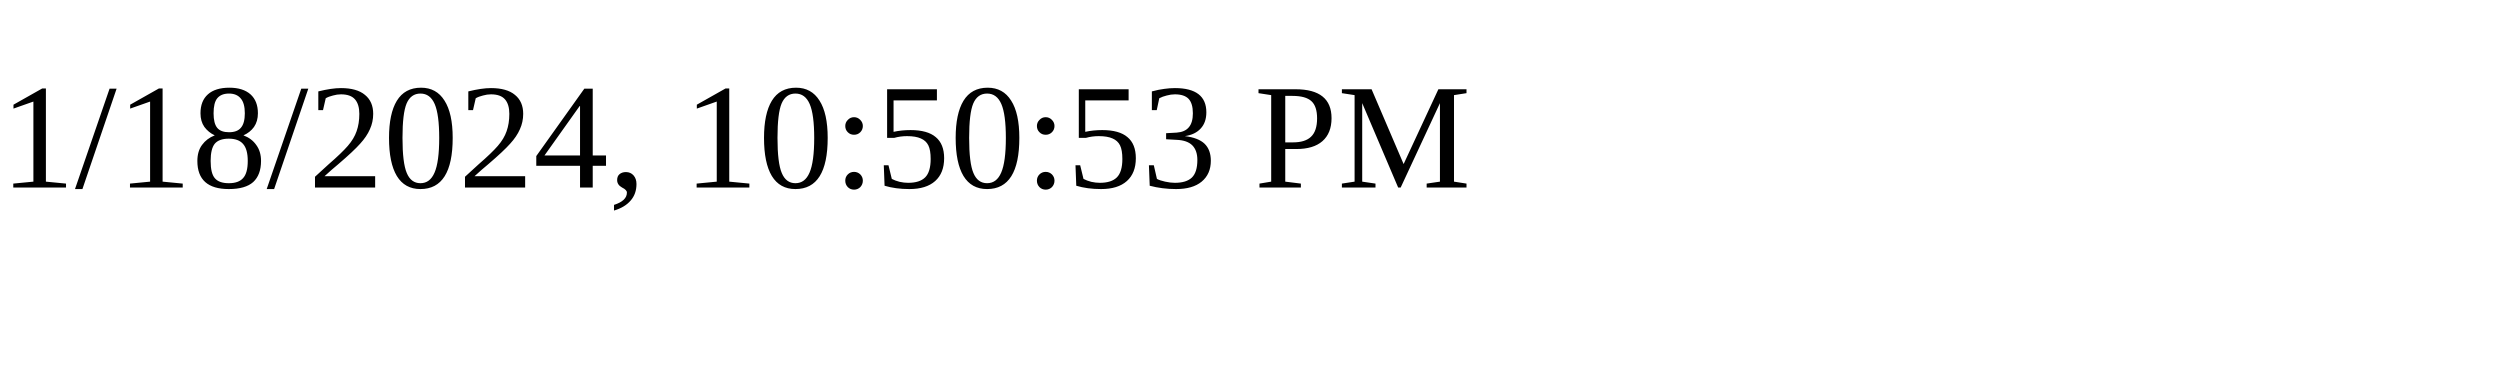
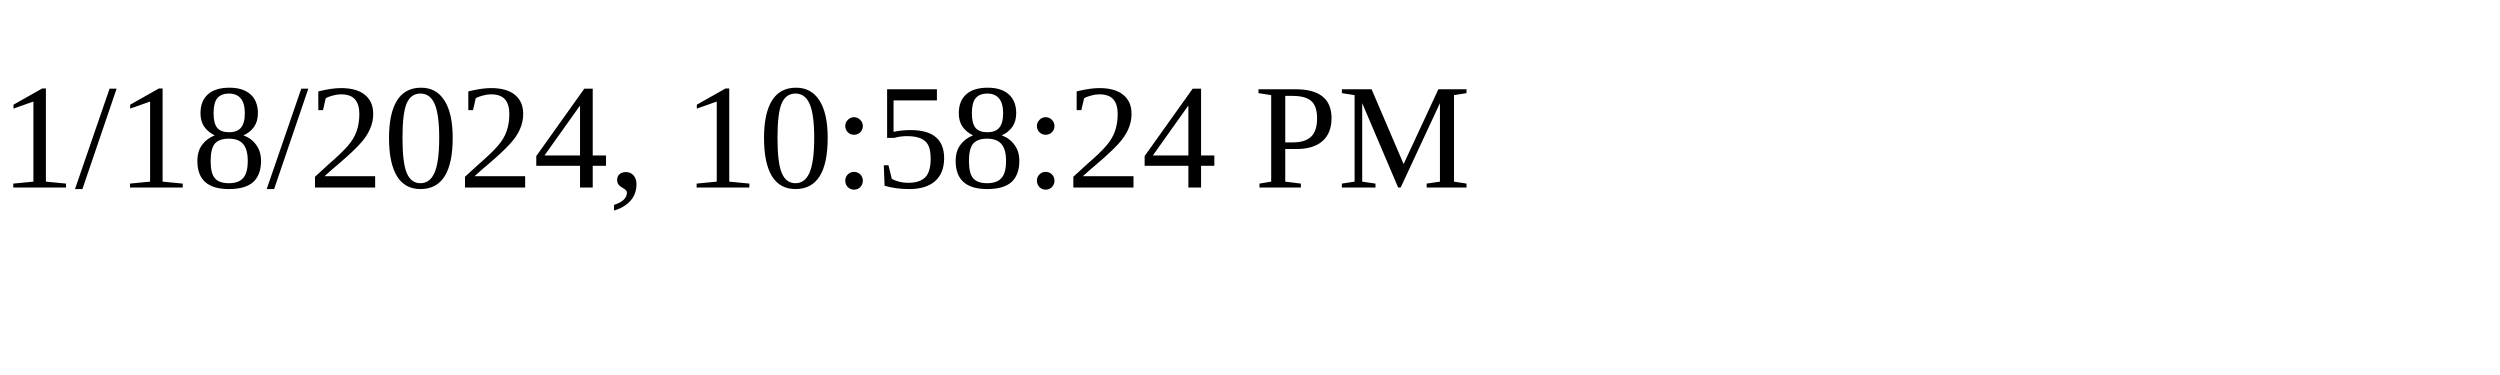
<svg xmlns="http://www.w3.org/2000/svg" height="30" width="200">
-   <text x="0" y="15">1/18/2024, 10:50:53 PM</text>
+   <text x="0" y="15">1/18/2024, 10:58:24 PM</text>
</svg>
